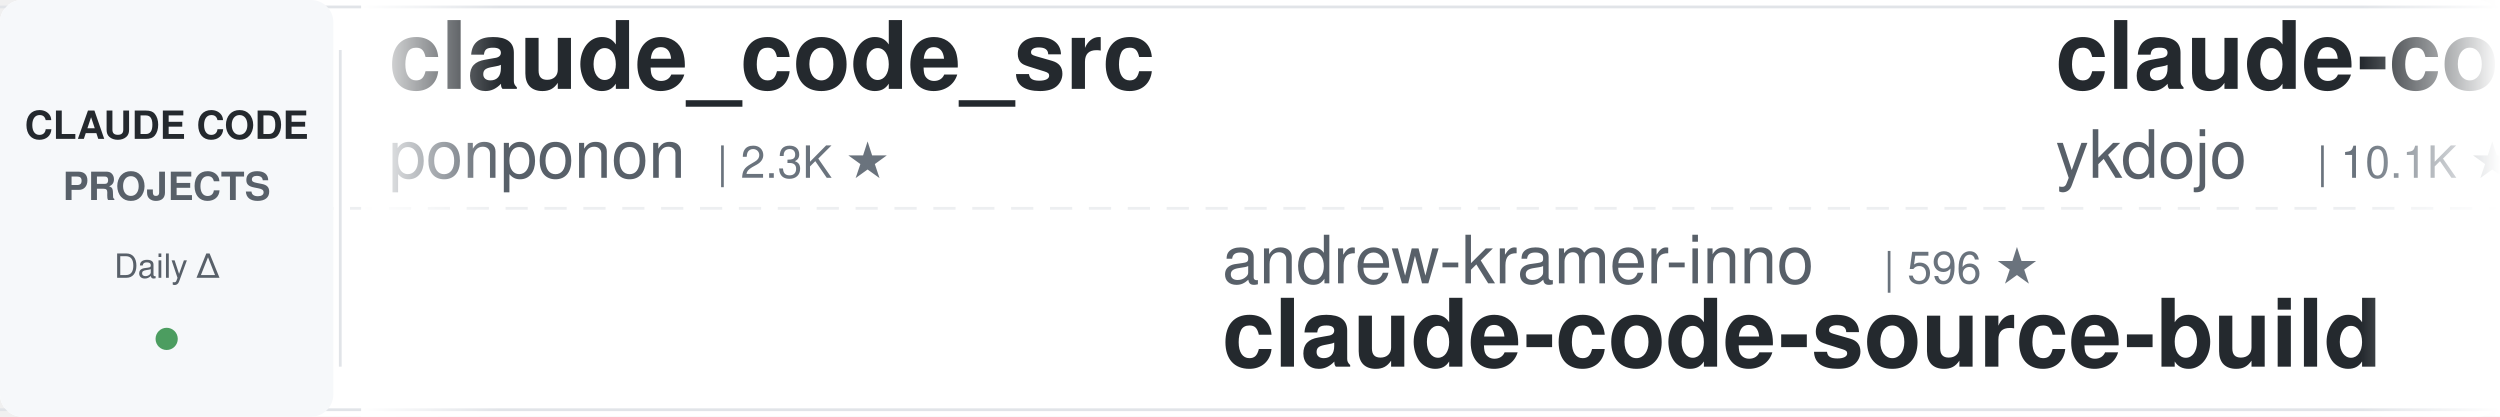
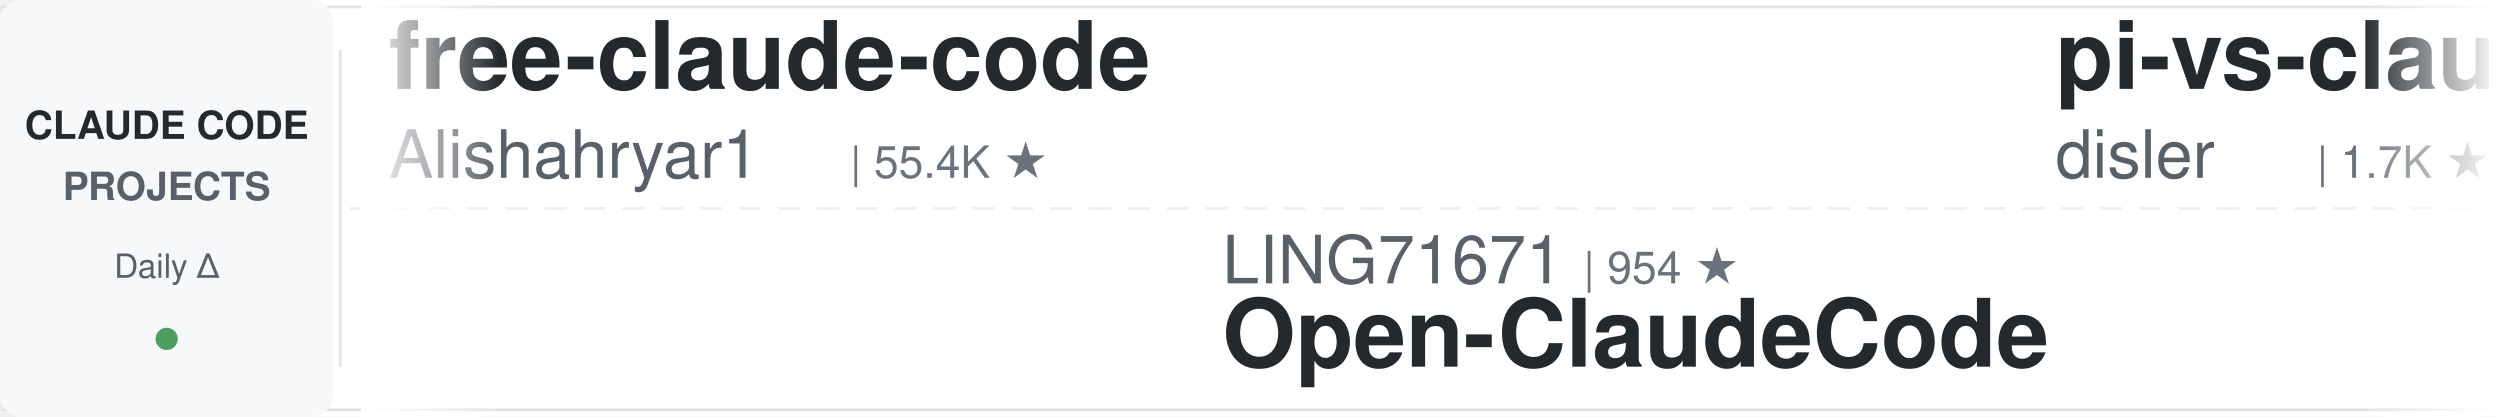
<svg xmlns="http://www.w3.org/2000/svg" width="900" height="150">
  <defs>
    <linearGradient id="leftFade" x1="0%" y1="0%" x2="100%" y2="0%">
      <stop offset="0%" style="stop-color:#ffffff;stop-opacity:1" />
      <stop offset="100%" style="stop-color:#ffffff;stop-opacity:0" />
    </linearGradient>
    <linearGradient id="rightFade" x1="0%" y1="0%" x2="100%" y2="0%">
      <stop offset="0%" style="stop-color:#ffffff;stop-opacity:0" />
      <stop offset="100%" style="stop-color:#ffffff;stop-opacity:1" />
    </linearGradient>
  </defs>
  <rect width="900" height="150" fill="#ffffff" rx="8" />
  <rect x="0" y="2" width="900" height="1" fill="#e1e4e8" />
  <rect x="0" y="147" width="900" height="1" fill="#e1e4e8" />
  <line x1="0" y1="75" x2="900" y2="75" stroke="#e1e4e8" stroke-width="1" stroke-dasharray="8 6" opacity="0.6" />
  <rect x="0" y="0" width="120" height="150" fill="#f6f8fa" rx="8" />
  <text x="60" y="50" font-family="-apple-system, BlinkMacSystemFont, 'Segoe UI', Helvetica, Arial, sans-serif" font-size="14" font-weight="600" fill="#24292e" text-anchor="middle">CLAUDE CODE</text>
  <text x="60" y="72" font-family="-apple-system, BlinkMacSystemFont, 'Segoe UI', Helvetica, Arial, sans-serif" font-size="14" font-weight="600" fill="#586069" text-anchor="middle">PROJECTS</text>
  <text x="60" y="100" font-family="-apple-system, BlinkMacSystemFont, 'Segoe UI', Helvetica, Arial, sans-serif" font-size="12" font-weight="500" fill="#586069" text-anchor="middle">Daily Δ</text>
  <circle cx="60" cy="122" r="4" fill="#22863a" opacity="0.8" />
  <rect x="122" y="18" width="1" height="114" fill="#e1e4e8" />
  <clipPath id="tickerClip">
    <rect x="130" y="0" width="770" height="150" />
  </clipPath>
  <g clip-path="url(#tickerClip)">
    <g id="tickerItems">
      <animateTransform attributeName="transform" attributeType="XML" type="translate" from="0 0" to="-3000 0" dur="54s" repeatCount="indefinite" />
      <g transform="translate(0, 0)">
-         <text x="140" y="32" font-family="-apple-system, BlinkMacSystemFont, 'Segoe UI', Helvetica, Arial, sans-serif" font-size="34" font-weight="600" fill="#24292e">claude_code_src</text>
-         <text x="140" y="64" font-family="-apple-system, BlinkMacSystemFont, 'Segoe UI', Helvetica, Arial, sans-serif" font-size="24" font-weight="400" fill="#586069">ponponon</text>
-         <text x="258" y="64" font-family="-apple-system, BlinkMacSystemFont, 'Segoe UI', Helvetica, Arial, sans-serif" font-size="16" font-weight="500" fill="#6a737d">| 2.3K ★</text>
+         <text x="140" y="32" font-family="-apple-system, BlinkMacSystemFont, 'Segoe UI', Helvetica, Arial, sans-serif" font-size="34" font-weight="600" fill="#24292e">free-claude-code</text>
+         <text x="140" y="64" font-family="-apple-system, BlinkMacSystemFont, 'Segoe UI', Helvetica, Arial, sans-serif" font-size="24" font-weight="400" fill="#586069">Alishahryar1</text>
+         <text x="306" y="64" font-family="-apple-system, BlinkMacSystemFont, 'Segoe UI', Helvetica, Arial, sans-serif" font-size="16" font-weight="500" fill="#6a737d">| 55.4K ★</text>
      </g>
      <g transform="translate(300, 0)">
-         <text x="140" y="102" font-family="-apple-system, BlinkMacSystemFont, 'Segoe UI', Helvetica, Arial, sans-serif" font-size="24" font-weight="400" fill="#586069">andrew-kramer-inno</text>
-         <text x="378" y="102" font-family="-apple-system, BlinkMacSystemFont, 'Segoe UI', Helvetica, Arial, sans-serif" font-size="16" font-weight="500" fill="#6a737d">| 596 ★</text>
-         <text x="140" y="132" font-family="-apple-system, BlinkMacSystemFont, 'Segoe UI', Helvetica, Arial, sans-serif" font-size="34" font-weight="600" fill="#24292e">claude-code-source-build</text>
+         <text x="140" y="102" font-family="-apple-system, BlinkMacSystemFont, 'Segoe UI', Helvetica, Arial, sans-serif" font-size="24" font-weight="400" fill="#586069">LING71671</text>
+         <text x="270" y="102" font-family="-apple-system, BlinkMacSystemFont, 'Segoe UI', Helvetica, Arial, sans-serif" font-size="16" font-weight="500" fill="#6a737d">| 954 ★</text>
+         <text x="140" y="132" font-family="-apple-system, BlinkMacSystemFont, 'Segoe UI', Helvetica, Arial, sans-serif" font-size="34" font-weight="600" fill="#24292e">Open-ClaudeCode</text>
      </g>
      <g transform="translate(600, 0)">
-         <text x="140" y="32" font-family="-apple-system, BlinkMacSystemFont, 'Segoe UI', Helvetica, Arial, sans-serif" font-size="34" font-weight="600" fill="#24292e">claude-code-tips</text>
-         <text x="140" y="64" font-family="-apple-system, BlinkMacSystemFont, 'Segoe UI', Helvetica, Arial, sans-serif" font-size="24" font-weight="400" fill="#586069">ykdojo</text>
-         <text x="234" y="64" font-family="-apple-system, BlinkMacSystemFont, 'Segoe UI', Helvetica, Arial, sans-serif" font-size="16" font-weight="500" fill="#6a737d">| 10.1K ★</text>
+         <text x="140" y="32" font-family="-apple-system, BlinkMacSystemFont, 'Segoe UI', Helvetica, Arial, sans-serif" font-size="34" font-weight="600" fill="#24292e">pi-vs-claude-code</text>
+         <text x="140" y="64" font-family="-apple-system, BlinkMacSystemFont, 'Segoe UI', Helvetica, Arial, sans-serif" font-size="24" font-weight="400" fill="#586069">disler</text>
+         <text x="234" y="64" font-family="-apple-system, BlinkMacSystemFont, 'Segoe UI', Helvetica, Arial, sans-serif" font-size="16" font-weight="500" fill="#6a737d">| 1.7K ★</text>
      </g>
      <g transform="translate(900, 0)">
-         <text x="140" y="102" font-family="-apple-system, BlinkMacSystemFont, 'Segoe UI', Helvetica, Arial, sans-serif" font-size="24" font-weight="400" fill="#586069">anthropics</text>
-         <text x="282" y="102" font-family="-apple-system, BlinkMacSystemFont, 'Segoe UI', Helvetica, Arial, sans-serif" font-size="16" font-weight="500" fill="#6a737d">| 985 ★</text>
-         <text x="140" y="132" font-family="-apple-system, BlinkMacSystemFont, 'Segoe UI', Helvetica, Arial, sans-serif" font-size="34" font-weight="600" fill="#24292e">claude-code-base-action</text>
+         <text x="140" y="102" font-family="-apple-system, BlinkMacSystemFont, 'Segoe UI', Helvetica, Arial, sans-serif" font-size="24" font-weight="400" fill="#586069">hangsman</text>
+         <text x="258" y="102" font-family="-apple-system, BlinkMacSystemFont, 'Segoe UI', Helvetica, Arial, sans-serif" font-size="16" font-weight="500" fill="#6a737d">| 795 ★</text>
+         <text x="140" y="132" font-family="-apple-system, BlinkMacSystemFont, 'Segoe UI', Helvetica, Arial, sans-serif" font-size="34" font-weight="600" fill="#24292e">claude-code-source</text>
      </g>
      <g transform="translate(1200, 0)">
-         <text x="140" y="32" font-family="-apple-system, BlinkMacSystemFont, 'Segoe UI', Helvetica, Arial, sans-serif" font-size="34" font-weight="600" fill="#24292e">Open-ClaudeCode</text>
-         <text x="140" y="64" font-family="-apple-system, BlinkMacSystemFont, 'Segoe UI', Helvetica, Arial, sans-serif" font-size="24" font-weight="400" fill="#586069">LING71671</text>
-         <text x="270" y="64" font-family="-apple-system, BlinkMacSystemFont, 'Segoe UI', Helvetica, Arial, sans-serif" font-size="16" font-weight="500" fill="#6a737d">| 954 ★</text>
+         <text x="140" y="32" font-family="-apple-system, BlinkMacSystemFont, 'Segoe UI', Helvetica, Arial, sans-serif" font-size="34" font-weight="600" fill="#24292e">claude-code-telegram</text>
+         <text x="140" y="64" font-family="-apple-system, BlinkMacSystemFont, 'Segoe UI', Helvetica, Arial, sans-serif" font-size="24" font-weight="400" fill="#586069">overwirehq</text>
+         <text x="282" y="64" font-family="-apple-system, BlinkMacSystemFont, 'Segoe UI', Helvetica, Arial, sans-serif" font-size="16" font-weight="500" fill="#6a737d">| 2.8K ★</text>
      </g>
      <g transform="translate(1500, 0)">
-         <text x="140" y="102" font-family="-apple-system, BlinkMacSystemFont, 'Segoe UI', Helvetica, Arial, sans-serif" font-size="24" font-weight="400" fill="#586069">fuergaosi233</text>
-         <text x="306" y="102" font-family="-apple-system, BlinkMacSystemFont, 'Segoe UI', Helvetica, Arial, sans-serif" font-size="16" font-weight="500" fill="#6a737d">| 2.8K ★</text>
-         <text x="140" y="132" font-family="-apple-system, BlinkMacSystemFont, 'Segoe UI', Helvetica, Arial, sans-serif" font-size="34" font-weight="600" fill="#24292e">claude-code-proxy</text>
+         <text x="140" y="102" font-family="-apple-system, BlinkMacSystemFont, 'Segoe UI', Helvetica, Arial, sans-serif" font-size="24" font-weight="400" fill="#586069">Yeachan-Heo</text>
+         <text x="294" y="102" font-family="-apple-system, BlinkMacSystemFont, 'Segoe UI', Helvetica, Arial, sans-serif" font-size="16" font-weight="500" fill="#6a737d">| 39.2K ★</text>
+         <text x="140" y="132" font-family="-apple-system, BlinkMacSystemFont, 'Segoe UI', Helvetica, Arial, sans-serif" font-size="34" font-weight="600" fill="#24292e">oh-my-claudecode</text>
      </g>
      <g transform="translate(1800, 0)">
-         <text x="140" y="32" font-family="-apple-system, BlinkMacSystemFont, 'Segoe UI', Helvetica, Arial, sans-serif" font-size="34" font-weight="600" fill="#24292e">Claude-Code-Source-Study</text>
-         <text x="140" y="64" font-family="-apple-system, BlinkMacSystemFont, 'Segoe UI', Helvetica, Arial, sans-serif" font-size="24" font-weight="400" fill="#586069">luyao618</text>
-         <text x="258" y="64" font-family="-apple-system, BlinkMacSystemFont, 'Segoe UI', Helvetica, Arial, sans-serif" font-size="16" font-weight="500" fill="#6a737d">| 1.7K ★</text>
+         <text x="140" y="32" font-family="-apple-system, BlinkMacSystemFont, 'Segoe UI', Helvetica, Arial, sans-serif" font-size="34" font-weight="600" fill="#24292e">claude-code-base-action</text>
+         <text x="140" y="64" font-family="-apple-system, BlinkMacSystemFont, 'Segoe UI', Helvetica, Arial, sans-serif" font-size="24" font-weight="400" fill="#586069">anthropics</text>
+         <text x="282" y="64" font-family="-apple-system, BlinkMacSystemFont, 'Segoe UI', Helvetica, Arial, sans-serif" font-size="16" font-weight="500" fill="#6a737d">| 985 ★</text>
      </g>
      <g transform="translate(2100, 0)">
-         <text x="140" y="102" font-family="-apple-system, BlinkMacSystemFont, 'Segoe UI', Helvetica, Arial, sans-serif" font-size="24" font-weight="400" fill="#586069">anthropics</text>
-         <text x="282" y="102" font-family="-apple-system, BlinkMacSystemFont, 'Segoe UI', Helvetica, Arial, sans-serif" font-size="16" font-weight="500" fill="#6a737d">| 8.9K ★</text>
-         <text x="140" y="132" font-family="-apple-system, BlinkMacSystemFont, 'Segoe UI', Helvetica, Arial, sans-serif" font-size="34" font-weight="600" fill="#24292e">claude-code-action</text>
+         <text x="140" y="102" font-family="-apple-system, BlinkMacSystemFont, 'Segoe UI', Helvetica, Arial, sans-serif" font-size="24" font-weight="400" fill="#586069">ponponon</text>
+         <text x="258" y="102" font-family="-apple-system, BlinkMacSystemFont, 'Segoe UI', Helvetica, Arial, sans-serif" font-size="16" font-weight="500" fill="#6a737d">| 2.3K ★</text>
+         <text x="140" y="132" font-family="-apple-system, BlinkMacSystemFont, 'Segoe UI', Helvetica, Arial, sans-serif" font-size="34" font-weight="600" fill="#24292e">claude_code_src</text>
      </g>
      <g transform="translate(2400, 0)">
-         <text x="140" y="32" font-family="-apple-system, BlinkMacSystemFont, 'Segoe UI', Helvetica, Arial, sans-serif" font-size="34" font-weight="600" fill="#24292e">learn-claude-code</text>
-         <text x="140" y="64" font-family="-apple-system, BlinkMacSystemFont, 'Segoe UI', Helvetica, Arial, sans-serif" font-size="24" font-weight="400" fill="#586069">shareAI-lab</text>
-         <text x="294" y="64" font-family="-apple-system, BlinkMacSystemFont, 'Segoe UI', Helvetica, Arial, sans-serif" font-size="16" font-weight="500" fill="#6a737d">| 77.1K ★</text>
+         <text x="140" y="32" font-family="-apple-system, BlinkMacSystemFont, 'Segoe UI', Helvetica, Arial, sans-serif" font-size="34" font-weight="600" fill="#24292e">claude-code-rust</text>
+         <text x="140" y="64" font-family="-apple-system, BlinkMacSystemFont, 'Segoe UI', Helvetica, Arial, sans-serif" font-size="24" font-weight="400" fill="#586069">lorryjovens-hub</text>
+         <text x="342" y="64" font-family="-apple-system, BlinkMacSystemFont, 'Segoe UI', Helvetica, Arial, sans-serif" font-size="16" font-weight="500" fill="#6a737d">| 1.7K ★</text>
      </g>
      <g transform="translate(2700, 0)">
-         <text x="140" y="102" font-family="-apple-system, BlinkMacSystemFont, 'Segoe UI', Helvetica, Arial, sans-serif" font-size="24" font-weight="400" fill="#586069">darcyegb</text>
-         <text x="258" y="102" font-family="-apple-system, BlinkMacSystemFont, 'Segoe UI', Helvetica, Arial, sans-serif" font-size="16" font-weight="500" fill="#6a737d">| 765 ★</text>
-         <text x="140" y="132" font-family="-apple-system, BlinkMacSystemFont, 'Segoe UI', Helvetica, Arial, sans-serif" font-size="34" font-weight="600" fill="#24292e">ClaudeCodeAgents</text>
+         <text x="140" y="102" font-family="-apple-system, BlinkMacSystemFont, 'Segoe UI', Helvetica, Arial, sans-serif" font-size="24" font-weight="400" fill="#586069">VILA-Lab</text>
+         <text x="258" y="102" font-family="-apple-system, BlinkMacSystemFont, 'Segoe UI', Helvetica, Arial, sans-serif" font-size="16" font-weight="500" fill="#6a737d">| 2.1K ★</text>
+         <text x="140" y="132" font-family="-apple-system, BlinkMacSystemFont, 'Segoe UI', Helvetica, Arial, sans-serif" font-size="34" font-weight="600" fill="#24292e">Dive-into-Claude-Code</text>
      </g>
      <g transform="translate(3000, 0)">
-         <text x="140" y="32" font-family="-apple-system, BlinkMacSystemFont, 'Segoe UI', Helvetica, Arial, sans-serif" font-size="34" font-weight="600" fill="#24292e">claude_code_src</text>
-         <text x="140" y="64" font-family="-apple-system, BlinkMacSystemFont, 'Segoe UI', Helvetica, Arial, sans-serif" font-size="24" font-weight="400" fill="#586069">ponponon</text>
-         <text x="258" y="64" font-family="-apple-system, BlinkMacSystemFont, 'Segoe UI', Helvetica, Arial, sans-serif" font-size="16" font-weight="500" fill="#6a737d">| 2.3K ★</text>
+         <text x="140" y="32" font-family="-apple-system, BlinkMacSystemFont, 'Segoe UI', Helvetica, Arial, sans-serif" font-size="34" font-weight="600" fill="#24292e">free-claude-code</text>
+         <text x="140" y="64" font-family="-apple-system, BlinkMacSystemFont, 'Segoe UI', Helvetica, Arial, sans-serif" font-size="24" font-weight="400" fill="#586069">Alishahryar1</text>
+         <text x="306" y="64" font-family="-apple-system, BlinkMacSystemFont, 'Segoe UI', Helvetica, Arial, sans-serif" font-size="16" font-weight="500" fill="#6a737d">| 55.4K ★</text>
      </g>
      <g transform="translate(3300, 0)">
-         <text x="140" y="102" font-family="-apple-system, BlinkMacSystemFont, 'Segoe UI', Helvetica, Arial, sans-serif" font-size="24" font-weight="400" fill="#586069">andrew-kramer-inno</text>
-         <text x="378" y="102" font-family="-apple-system, BlinkMacSystemFont, 'Segoe UI', Helvetica, Arial, sans-serif" font-size="16" font-weight="500" fill="#6a737d">| 596 ★</text>
-         <text x="140" y="132" font-family="-apple-system, BlinkMacSystemFont, 'Segoe UI', Helvetica, Arial, sans-serif" font-size="34" font-weight="600" fill="#24292e">claude-code-source-build</text>
+         <text x="140" y="102" font-family="-apple-system, BlinkMacSystemFont, 'Segoe UI', Helvetica, Arial, sans-serif" font-size="24" font-weight="400" fill="#586069">LING71671</text>
+         <text x="270" y="102" font-family="-apple-system, BlinkMacSystemFont, 'Segoe UI', Helvetica, Arial, sans-serif" font-size="16" font-weight="500" fill="#6a737d">| 954 ★</text>
+         <text x="140" y="132" font-family="-apple-system, BlinkMacSystemFont, 'Segoe UI', Helvetica, Arial, sans-serif" font-size="34" font-weight="600" fill="#24292e">Open-ClaudeCode</text>
      </g>
      <g transform="translate(3600, 0)">
-         <text x="140" y="32" font-family="-apple-system, BlinkMacSystemFont, 'Segoe UI', Helvetica, Arial, sans-serif" font-size="34" font-weight="600" fill="#24292e">claude-code-tips</text>
-         <text x="140" y="64" font-family="-apple-system, BlinkMacSystemFont, 'Segoe UI', Helvetica, Arial, sans-serif" font-size="24" font-weight="400" fill="#586069">ykdojo</text>
-         <text x="234" y="64" font-family="-apple-system, BlinkMacSystemFont, 'Segoe UI', Helvetica, Arial, sans-serif" font-size="16" font-weight="500" fill="#6a737d">| 10.1K ★</text>
+         <text x="140" y="32" font-family="-apple-system, BlinkMacSystemFont, 'Segoe UI', Helvetica, Arial, sans-serif" font-size="34" font-weight="600" fill="#24292e">pi-vs-claude-code</text>
+         <text x="140" y="64" font-family="-apple-system, BlinkMacSystemFont, 'Segoe UI', Helvetica, Arial, sans-serif" font-size="24" font-weight="400" fill="#586069">disler</text>
+         <text x="234" y="64" font-family="-apple-system, BlinkMacSystemFont, 'Segoe UI', Helvetica, Arial, sans-serif" font-size="16" font-weight="500" fill="#6a737d">| 1.7K ★</text>
      </g>
      <g transform="translate(3900, 0)">
-         <text x="140" y="102" font-family="-apple-system, BlinkMacSystemFont, 'Segoe UI', Helvetica, Arial, sans-serif" font-size="24" font-weight="400" fill="#586069">anthropics</text>
-         <text x="282" y="102" font-family="-apple-system, BlinkMacSystemFont, 'Segoe UI', Helvetica, Arial, sans-serif" font-size="16" font-weight="500" fill="#6a737d">| 985 ★</text>
-         <text x="140" y="132" font-family="-apple-system, BlinkMacSystemFont, 'Segoe UI', Helvetica, Arial, sans-serif" font-size="34" font-weight="600" fill="#24292e">claude-code-base-action</text>
+         <text x="140" y="102" font-family="-apple-system, BlinkMacSystemFont, 'Segoe UI', Helvetica, Arial, sans-serif" font-size="24" font-weight="400" fill="#586069">hangsman</text>
+         <text x="258" y="102" font-family="-apple-system, BlinkMacSystemFont, 'Segoe UI', Helvetica, Arial, sans-serif" font-size="16" font-weight="500" fill="#6a737d">| 795 ★</text>
+         <text x="140" y="132" font-family="-apple-system, BlinkMacSystemFont, 'Segoe UI', Helvetica, Arial, sans-serif" font-size="34" font-weight="600" fill="#24292e">claude-code-source</text>
      </g>
    </g>
  </g>
  <rect x="130" y="0" width="50" height="150" fill="url(#leftFade)" />
  <rect x="850" y="0" width="50" height="150" fill="url(#rightFade)" />
</svg>
